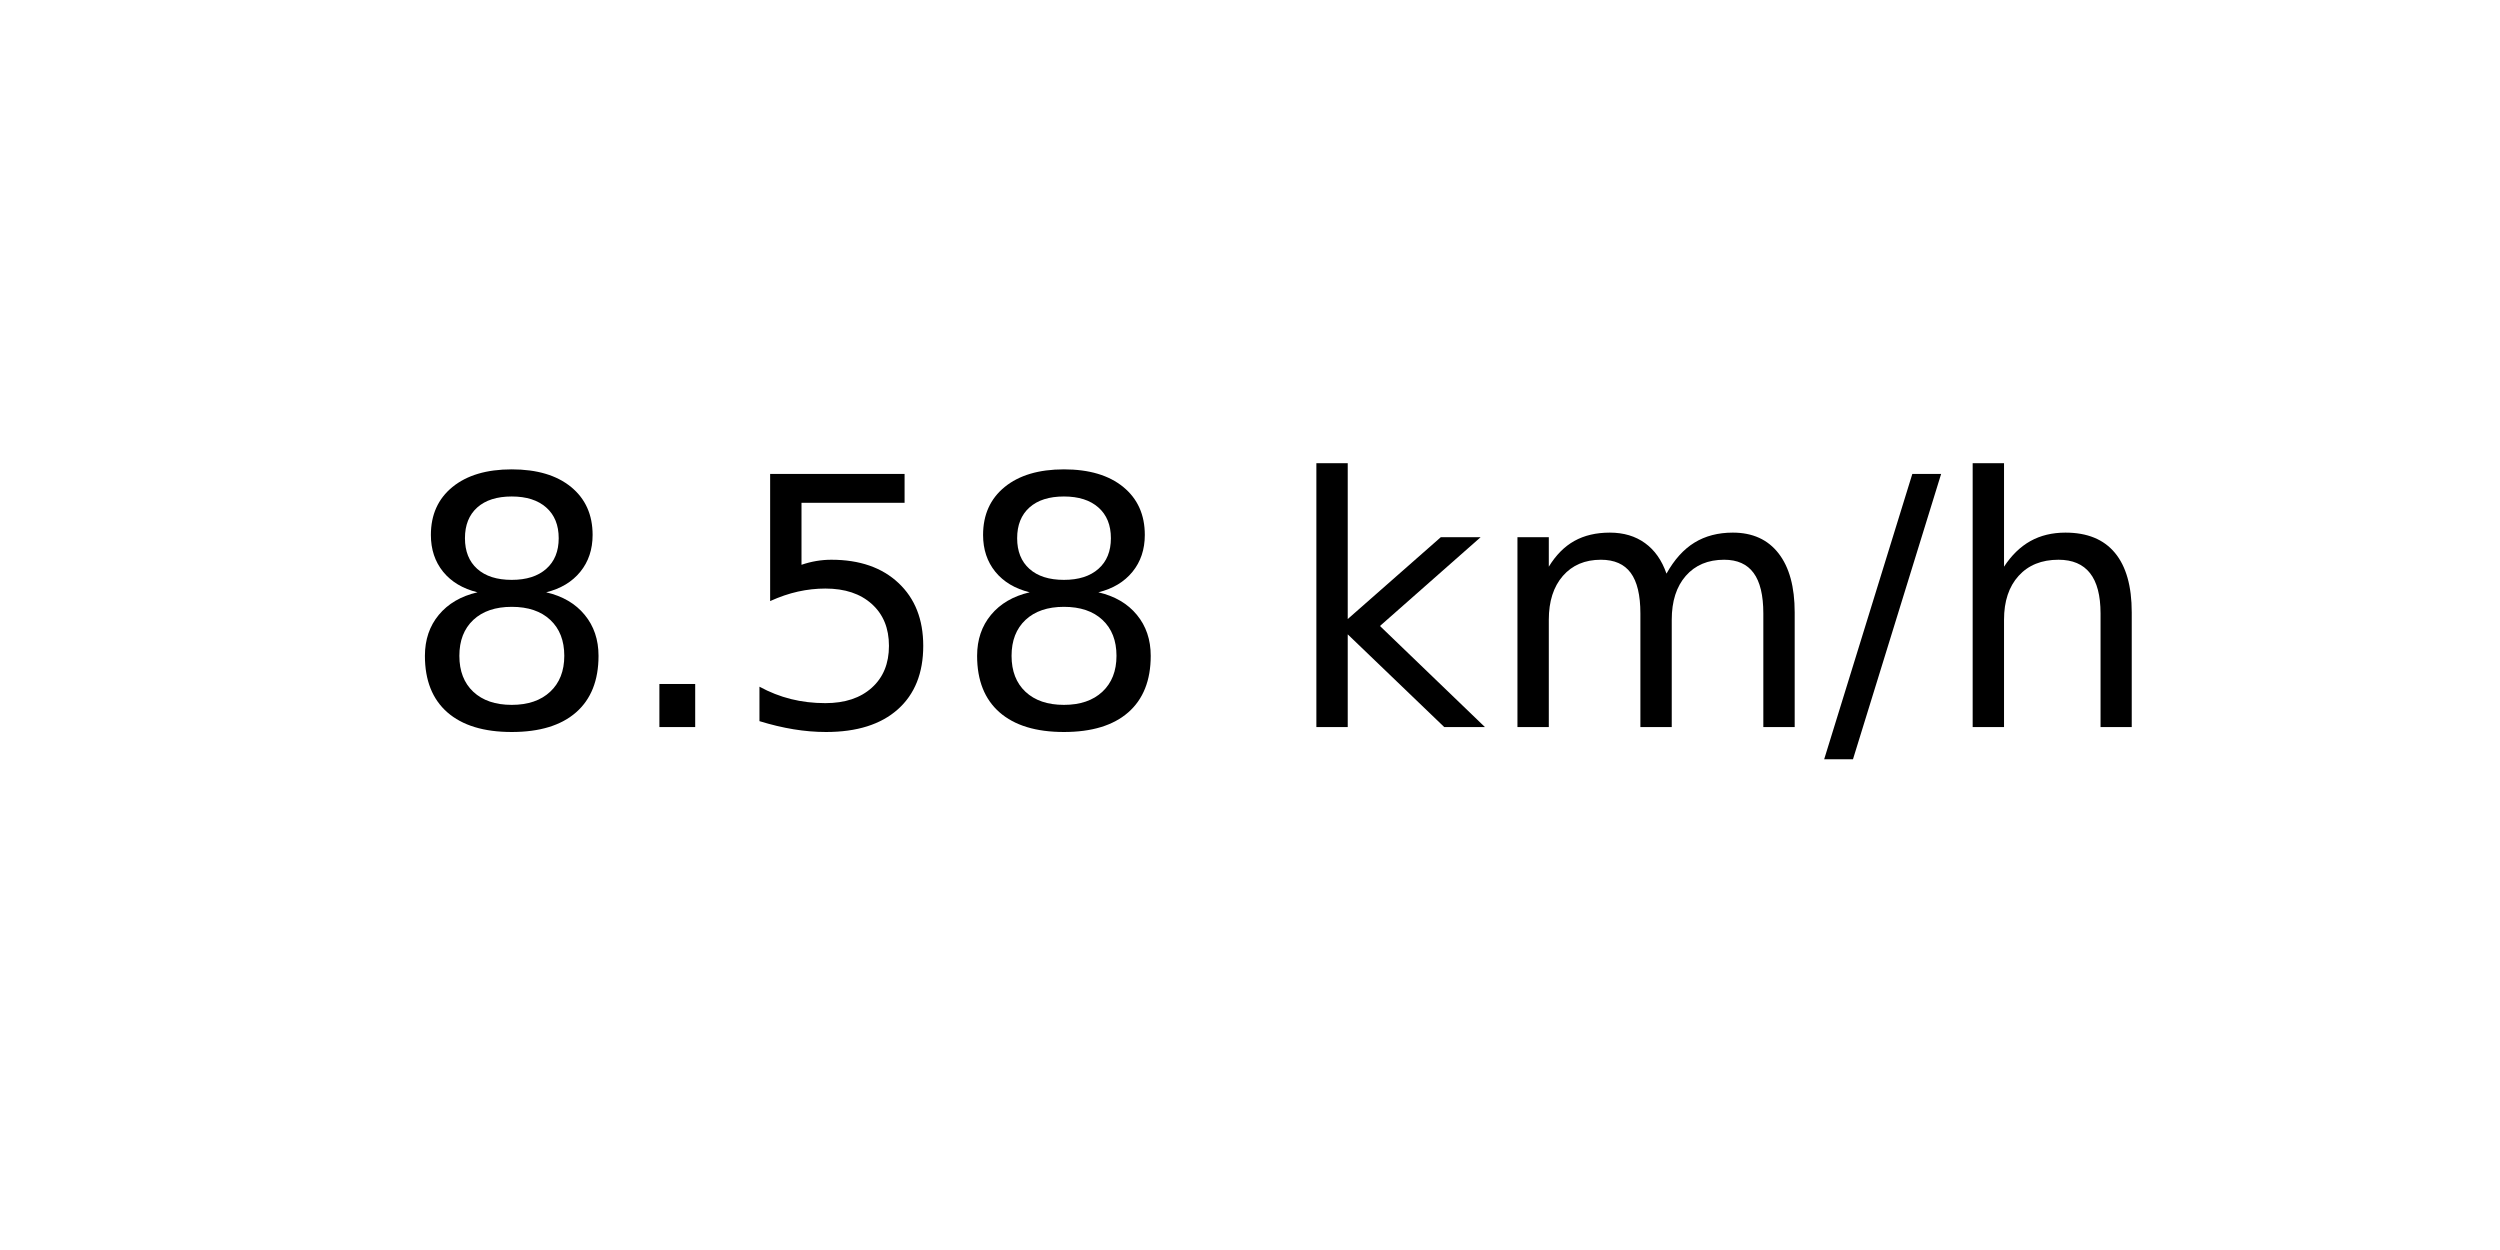
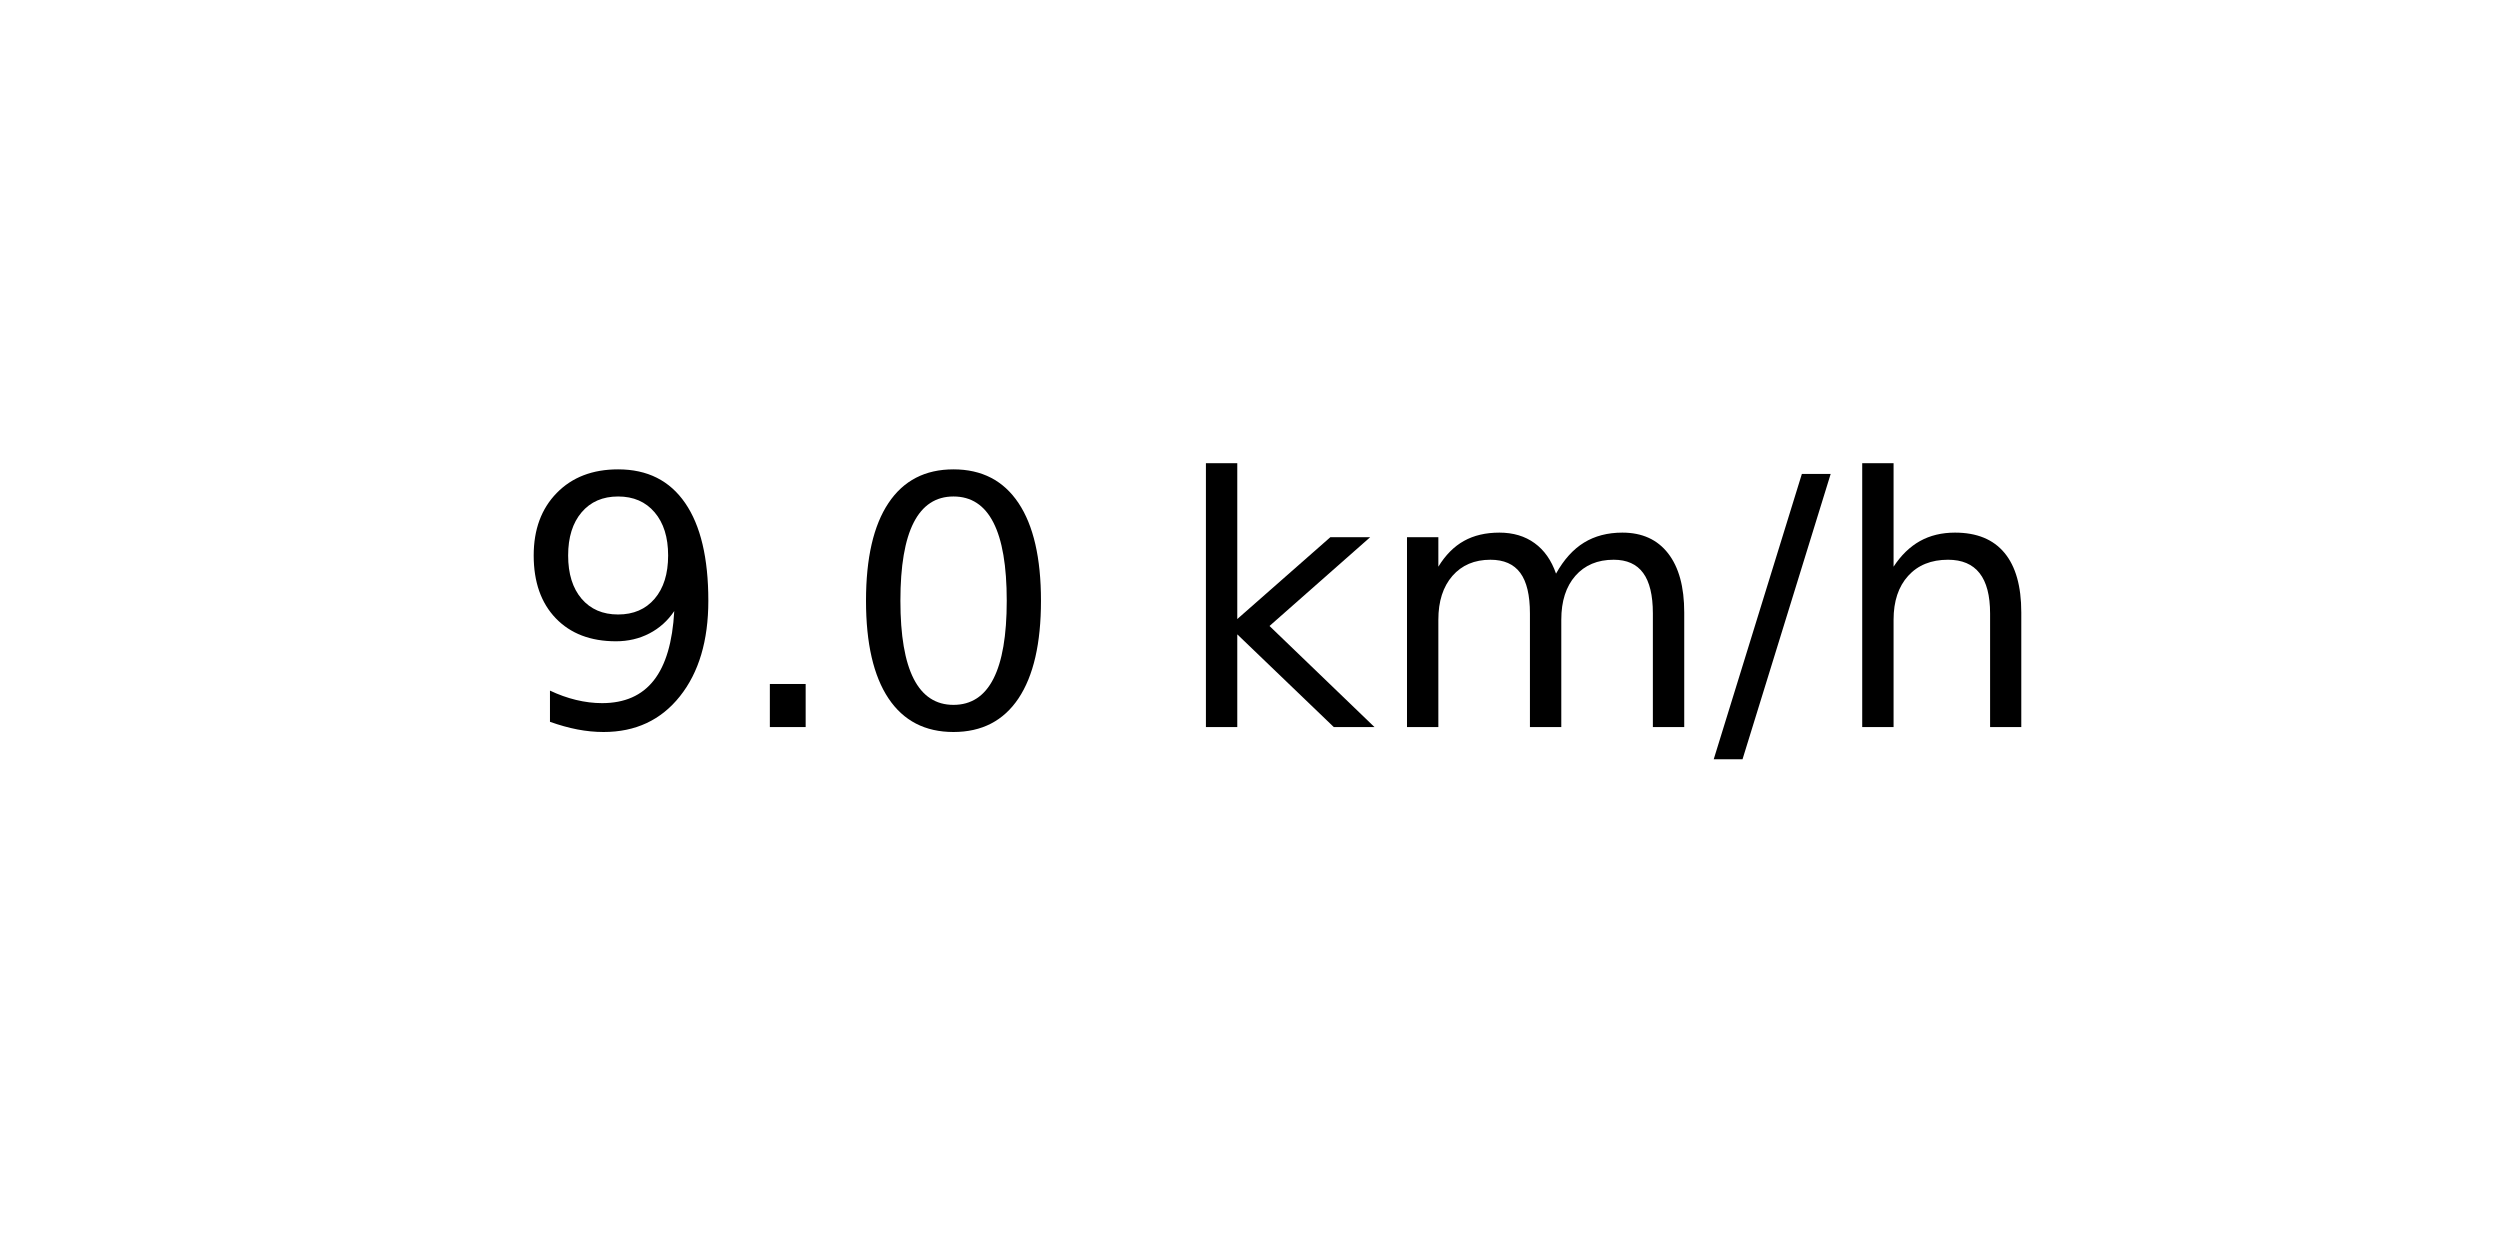
<svg xmlns="http://www.w3.org/2000/svg" xmlns:xlink="http://www.w3.org/1999/xlink" width="72pt" height="36pt" viewBox="0 0 72 36" version="1.1">
  <defs>
    <style type="text/css">*{stroke-linejoin: round; stroke-linecap: butt}</style>
  </defs>
  <g id="figure_1">
    <g id="axes_1">
      <g id="text_1">
-         <g transform="translate(11.55937 20.93937) scale(0.1 -0.1)">
+         <g transform="translate(14.74062 20.93937) scale(0.1 -0.1)">
          <defs>
-             <path id="DejaVuSans-38" d="M 2034 2216  Q 1584 2216 1326 1975  Q 1069 1734 1069 1313  Q 1069 891 1326 650  Q 1584 409 2034 409  Q 2484 409 2743 651  Q 3003 894 3003 1313  Q 3003 1734 2745 1975  Q 2488 2216 2034 2216  z M 1403 2484  Q 997 2584 770 2862  Q 544 3141 544 3541  Q 544 4100 942 4425  Q 1341 4750 2034 4750  Q 2731 4750 3128 4425  Q 3525 4100 3525 3541  Q 3525 3141 3298 2862  Q 3072 2584 2669 2484  Q 3125 2378 3379 2068  Q 3634 1759 3634 1313  Q 3634 634 3220 271  Q 2806 -91 2034 -91  Q 1263 -91 848 271  Q 434 634 434 1313  Q 434 1759 690 2068  Q 947 2378 1403 2484  z M 1172 3481  Q 1172 3119 1398 2916  Q 1625 2713 2034 2713  Q 2441 2713 2670 2916  Q 2900 3119 2900 3481  Q 2900 3844 2670 4047  Q 2441 4250 2034 4250  Q 1625 4250 1398 4047  Q 1172 3844 1172 3481  z " transform="scale(0.015625)" />
+             <path id="DejaVuSans-39" d="M 703 97  L 703 672  Q 941 559 1184 500  Q 1428 441 1663 441  Q 2288 441 2617 861  Q 2947 1281 2994 2138  Q 2813 1869 2534 1725  Q 2256 1581 1919 1581  Q 1219 1581 811 2004  Q 403 2428 403 3163  Q 403 3881 828 4315  Q 1253 4750 1959 4750  Q 2769 4750 3195 4129  Q 3622 3509 3622 2328  Q 3622 1225 3098 567  Q 2575 -91 1691 -91  Q 1453 -91 1209 -44  Q 966 3 703 97  z M 1959 2075  Q 2384 2075 2632 2365  Q 2881 2656 2881 3163  Q 2881 3666 2632 3958  Q 2384 4250 1959 4250  Q 1534 4250 1286 3958  Q 1038 3666 1038 3163  Q 1038 2656 1286 2365  Q 1534 2075 1959 2075  z " transform="scale(0.015625)" />
            <path id="DejaVuSans-2e" d="M 684 794  L 1344 794  L 1344 0  L 684 0  L 684 794  z " transform="scale(0.015625)" />
-             <path id="DejaVuSans-35" d="M 691 4666  L 3169 4666  L 3169 4134  L 1269 4134  L 1269 2991  Q 1406 3038 1543 3061  Q 1681 3084 1819 3084  Q 2600 3084 3056 2656  Q 3513 2228 3513 1497  Q 3513 744 3044 326  Q 2575 -91 1722 -91  Q 1428 -91 1123 -41  Q 819 9 494 109  L 494 744  Q 775 591 1075 516  Q 1375 441 1709 441  Q 2250 441 2565 725  Q 2881 1009 2881 1497  Q 2881 1984 2565 2268  Q 2250 2553 1709 2553  Q 1456 2553 1204 2497  Q 953 2441 691 2322  L 691 4666  z " transform="scale(0.015625)" />
+             <path id="DejaVuSans-30" d="M 2034 4250  Q 1547 4250 1301 3770  Q 1056 3291 1056 2328  Q 1056 1369 1301 889  Q 1547 409 2034 409  Q 2525 409 2770 889  Q 3016 1369 3016 2328  Q 3016 3291 2770 3770  Q 2525 4250 2034 4250  z M 2034 4750  Q 2819 4750 3233 4129  Q 3647 3509 3647 2328  Q 3647 1150 3233 529  Q 2819 -91 2034 -91  Q 1250 -91 836 529  Q 422 1150 422 2328  Q 422 3509 836 4129  Q 1250 4750 2034 4750  z " transform="scale(0.015625)" />
            <path id="DejaVuSans-20" transform="scale(0.015625)" />
            <path id="DejaVuSans-6b" d="M 581 4863  L 1159 4863  L 1159 1991  L 2875 3500  L 3609 3500  L 1753 1863  L 3688 0  L 2938 0  L 1159 1709  L 1159 0  L 581 0  L 581 4863  z " transform="scale(0.015625)" />
            <path id="DejaVuSans-6d" d="M 3328 2828  Q 3544 3216 3844 3400  Q 4144 3584 4550 3584  Q 5097 3584 5394 3201  Q 5691 2819 5691 2113  L 5691 0  L 5113 0  L 5113 2094  Q 5113 2597 4934 2840  Q 4756 3084 4391 3084  Q 3944 3084 3684 2787  Q 3425 2491 3425 1978  L 3425 0  L 2847 0  L 2847 2094  Q 2847 2600 2669 2842  Q 2491 3084 2119 3084  Q 1678 3084 1418 2786  Q 1159 2488 1159 1978  L 1159 0  L 581 0  L 581 3500  L 1159 3500  L 1159 2956  Q 1356 3278 1631 3431  Q 1906 3584 2284 3584  Q 2666 3584 2933 3390  Q 3200 3197 3328 2828  z " transform="scale(0.015625)" />
            <path id="DejaVuSans-2f" d="M 1625 4666  L 2156 4666  L 531 -594  L 0 -594  L 1625 4666  z " transform="scale(0.015625)" />
            <path id="DejaVuSans-68" d="M 3513 2113  L 3513 0  L 2938 0  L 2938 2094  Q 2938 2591 2744 2837  Q 2550 3084 2163 3084  Q 1697 3084 1428 2787  Q 1159 2491 1159 1978  L 1159 0  L 581 0  L 581 4863  L 1159 4863  L 1159 2956  Q 1366 3272 1645 3428  Q 1925 3584 2291 3584  Q 2894 3584 3203 3211  Q 3513 2838 3513 2113  z " transform="scale(0.015625)" />
          </defs>
-           <use xlink:href="#DejaVuSans-38" />
+           <use xlink:href="#DejaVuSans-39" />
          <use xlink:href="#DejaVuSans-2e" x="63.623" />
-           <use xlink:href="#DejaVuSans-35" x="95.41" />
-           <use xlink:href="#DejaVuSans-38" x="159.033" />
-           <use xlink:href="#DejaVuSans-20" x="222.656" />
-           <use xlink:href="#DejaVuSans-6b" x="254.443" />
-           <use xlink:href="#DejaVuSans-6d" x="312.354" />
-           <use xlink:href="#DejaVuSans-2f" x="409.766" />
-           <use xlink:href="#DejaVuSans-68" x="443.457" />
+           <use xlink:href="#DejaVuSans-30" x="95.41" />
+           <use xlink:href="#DejaVuSans-20" x="159.033" />
+           <use xlink:href="#DejaVuSans-6b" x="190.82" />
+           <use xlink:href="#DejaVuSans-6d" x="248.73" />
+           <use xlink:href="#DejaVuSans-2f" x="346.143" />
+           <use xlink:href="#DejaVuSans-68" x="379.834" />
        </g>
      </g>
    </g>
  </g>
</svg>
